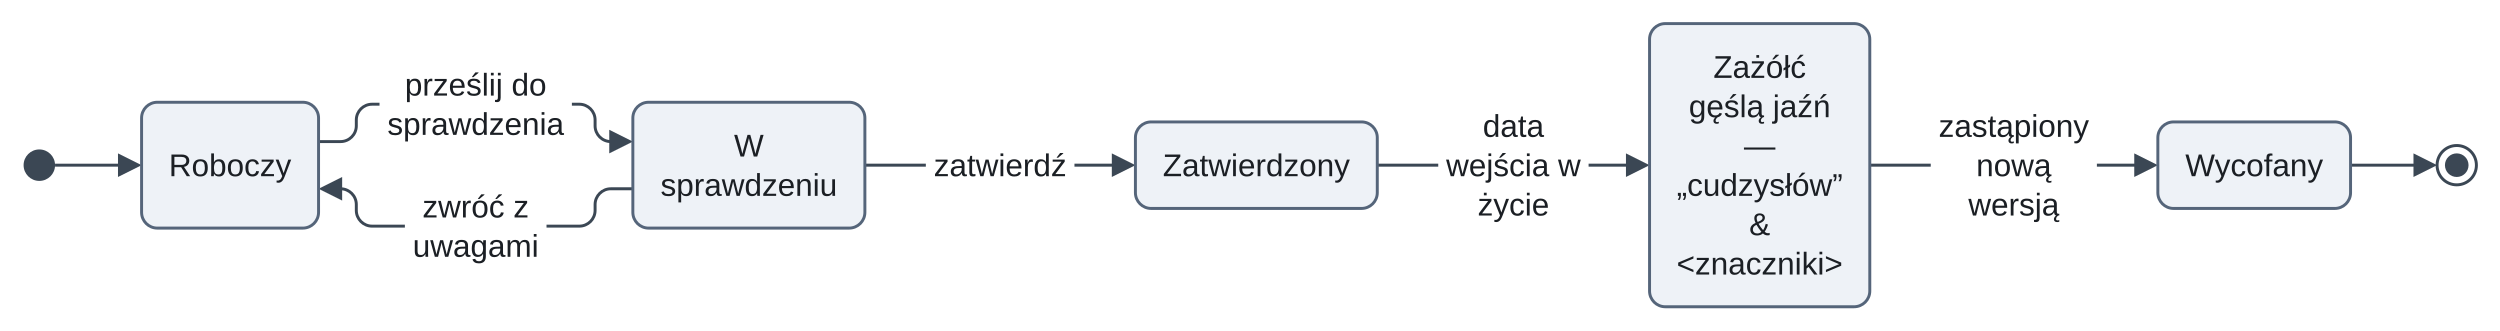
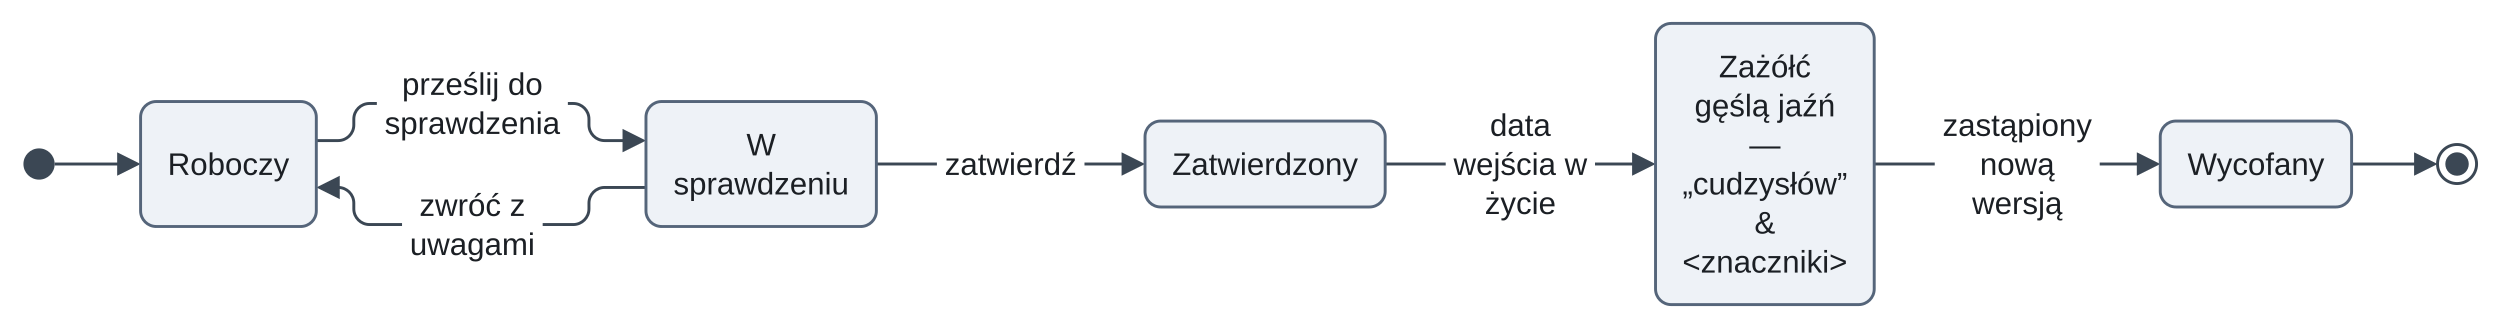
- <svg xmlns="http://www.w3.org/2000/svg" version="1.1" width="1271.36" height="168" viewBox="-12 -12 1271.36 168" role="img" font-family="Arimo, Arial, 'Liberation Sans', sans-serif" font-size="16">
+ <svg xmlns="http://www.w3.org/2000/svg" version="1.1" width="1280.36" height="168" viewBox="-12 -12 1280.36 168" role="img" font-family="Arimo, Arial, 'Liberation Sans', sans-serif" font-size="16">
  <defs>
-     <clipPath id="label-holes-df35fc1b">
-       <path d="M-12 -12 L1259.36 -12 L1259.36 156 L-12 156 M181 21 L181 61 L278.83 61 L278.83 21 M193.9 83 L193.9 123 L265.93 123 L265.93 83 M458.83 62 L458.83 82 L534.41 82 L534.41 62 M719.41 42 L719.41 102 L795.87 102 L795.87 42 M969.87 42 L969.87 102 L1054.36 102 L1054.36 42" />
+     <clipPath id="label-holes-9a50910b">
+       <path d="M-12 -12 L1268.36 -12 L1268.36 156 L-12 156 M181 21 L181 61 L278.83 61 L278.83 21 M193.9 83 L193.9 123 L265.93 123 L265.93 83 M467.83 62 L467.83 82 L543.41 82 L543.41 62 M728.41 42 L728.41 102 L804.87 102 L804.87 42 M978.87 42 L978.87 102 L1063.36 102 L1063.36 42" />
    </clipPath>
  </defs>
  <path class="edge" d="M16 72 L51.6 72" fill="none" stroke="#3b4754" stroke-width="1.5" />
-   <g clip-path="url(#label-holes-df35fc1b)">
-     <path class="edge" d="M150 60 L161.2 60 C165.6 60 169.2 56.4 169.2 52 L169.2 49 C169.2 44.6 172.8 41 177.2 41 L180 41 L279.83 41 L282.63 41 C287.03 41 290.63 44.6 290.63 49 L290.63 52 C290.63 56.4 294.23 60 298.63 60 L301.43 60" fill="none" stroke="#3b4754" stroke-width="1.5" />
+   <g clip-path="url(#label-holes-9a50910b)">
+     <path class="edge" d="M150 60 L161.2 60 C165.6 60 169.2 56.4 169.2 52 L169.2 49 C169.2 44.6 172.8 41 177.2 41 L180 41 L279.83 41 L281.63 41 C286.03 41 289.63 44.6 289.63 49 L289.63 52 C289.63 56.4 293.23 60 297.63 60 L310.43 60" fill="none" stroke="#3b4754" stroke-width="1.5" />
  </g>
-   <g clip-path="url(#label-holes-df35fc1b)">
-     <path class="edge" d="M158.4 84 L161.2 84 C165.6 84 169.2 87.6 169.2 92 L169.2 95 C169.2 99.4 172.8 103 177.2 103 L180 103 L279.83 103 L282.63 103 C287.03 103 290.63 99.4 290.63 95 L290.63 92 C290.63 87.6 294.23 84 298.63 84 L309.83 84" fill="none" stroke="#3b4754" stroke-width="1.5" />
+   <g clip-path="url(#label-holes-9a50910b)">
+     <path class="edge" d="M158.4 84 L161.2 84 C165.6 84 169.2 87.6 169.2 92 L169.2 95 C169.2 99.4 172.8 103 177.2 103 L180 103 L279.83 103 L281.63 103 C286.03 103 289.63 99.4 289.63 95 L289.63 92 C289.63 87.6 293.23 84 297.63 84 L318.83 84" fill="none" stroke="#3b4754" stroke-width="1.5" />
  </g>
-   <g clip-path="url(#label-holes-df35fc1b)">
-     <path class="edge" d="M427.83 72 L557.01 72" fill="none" stroke="#3b4754" stroke-width="1.5" />
+   <g clip-path="url(#label-holes-9a50910b)">
+     <path class="edge" d="M436.83 72 L566.01 72" fill="none" stroke="#3b4754" stroke-width="1.5" />
  </g>
-   <g clip-path="url(#label-holes-df35fc1b)">
-     <path class="edge" d="M688.41 72 L818.47 72" fill="none" stroke="#3b4754" stroke-width="1.5" />
+   <g clip-path="url(#label-holes-9a50910b)">
+     <path class="edge" d="M697.41 72 L827.47 72" fill="none" stroke="#3b4754" stroke-width="1.5" />
  </g>
-   <g clip-path="url(#label-holes-df35fc1b)">
-     <path class="edge" d="M938.87 72 L1076.96 72" fill="none" stroke="#3b4754" stroke-width="1.5" />
+   <g clip-path="url(#label-holes-9a50910b)">
+     <path class="edge" d="M947.87 72 L1085.96 72" fill="none" stroke="#3b4754" stroke-width="1.5" />
  </g>
-   <path class="edge" d="M1183.36 72 L1218.96 72" fill="none" stroke="#3b4754" stroke-width="1.5" />
+   <path class="edge" d="M1192.36 72 L1227.96 72" fill="none" stroke="#3b4754" stroke-width="1.5" />
  <polygon class="arrowhead" points="60,72 48,66 48,78" fill="#3b4754" />
-   <polygon class="arrowhead" points="309.83,60 297.83,54 297.83,66" fill="#3b4754" />
+   <polygon class="arrowhead" points="318.83,60 306.83,54 306.83,66" fill="#3b4754" />
  <polygon class="arrowhead" points="150,84 162,90 162,78" fill="#3b4754" />
-   <polygon class="arrowhead" points="565.41,72 553.41,66 553.41,78" fill="#3b4754" />
-   <polygon class="arrowhead" points="826.87,72 814.87,66 814.87,78" fill="#3b4754" />
-   <polygon class="arrowhead" points="1085.36,72 1073.36,66 1073.36,78" fill="#3b4754" />
-   <polygon class="arrowhead" points="1227.36,72 1215.36,66 1215.36,78" fill="#3b4754" />
+   <polygon class="arrowhead" points="574.41,72 562.41,66 562.41,78" fill="#3b4754" />
+   <polygon class="arrowhead" points="835.87,72 823.87,66 823.87,78" fill="#3b4754" />
+   <polygon class="arrowhead" points="1094.36,72 1082.36,66 1082.36,78" fill="#3b4754" />
+   <polygon class="arrowhead" points="1236.36,72 1224.36,66 1224.36,78" fill="#3b4754" />
  <circle class="node" cx="8" cy="72" r="8" fill="#3b4754" />
  <rect class="node" x="60" y="40" width="90" height="64" rx="8" fill="#eef2f7" stroke="#55657a" stroke-width="1.5" />
-   <rect class="node" x="309.83" y="40" width="118" height="64" rx="8" fill="#eef2f7" stroke="#55657a" stroke-width="1.5" />
-   <rect class="node" x="565.41" y="50" width="123" height="44" rx="8" fill="#eef2f7" stroke="#55657a" stroke-width="1.5" />
-   <rect class="node" x="826.87" y="0" width="112" height="144" rx="8" fill="#eef2f7" stroke="#55657a" stroke-width="1.5" />
-   <rect class="node" x="1085.36" y="50" width="98" height="44" rx="8" fill="#eef2f7" stroke="#55657a" stroke-width="1.5" />
-   <circle class="node" cx="1237.36" cy="72" r="10" fill="none" stroke="#3b4754" stroke-width="1.5" />
-   <circle class="node-detail" cx="1237.36" cy="72" r="6" fill="#3b4754" />
+   <rect class="node" x="318.83" y="40" width="118" height="64" rx="8" fill="#eef2f7" stroke="#55657a" stroke-width="1.5" />
+   <rect class="node" x="574.41" y="50" width="123" height="44" rx="8" fill="#eef2f7" stroke="#55657a" stroke-width="1.5" />
+   <rect class="node" x="835.87" y="0" width="112" height="144" rx="8" fill="#eef2f7" stroke="#55657a" stroke-width="1.5" />
+   <rect class="node" x="1094.36" y="50" width="98" height="44" rx="8" fill="#eef2f7" stroke="#55657a" stroke-width="1.5" />
+   <circle class="node" cx="1246.36" cy="72" r="10" fill="none" stroke="#3b4754" stroke-width="1.5" />
+   <circle class="node-detail" cx="1246.36" cy="72" r="6" fill="#3b4754" />
  <text class="node-label" x="105" y="77.6" text-anchor="middle" fill="#1b1f24">Roboczy</text>
-   <text class="node-label" x="368.83" y="67.6" text-anchor="middle" fill="#1b1f24">W</text>
-   <text class="node-label" x="368.83" y="87.6" text-anchor="middle" fill="#1b1f24">sprawdzeniu</text>
-   <text class="node-label" x="626.91" y="77.6" text-anchor="middle" fill="#1b1f24">Zatwierdzony</text>
-   <text class="node-label" x="882.87" y="27.6" text-anchor="middle" fill="#1b1f24">Zażółć</text>
-   <text class="node-label" x="882.87" y="47.6" text-anchor="middle" fill="#1b1f24">gęślą jaźń</text>
-   <text class="node-label" x="882.87" y="67.6" text-anchor="middle" fill="#1b1f24">—</text>
-   <text class="node-label" x="882.87" y="87.6" text-anchor="middle" fill="#1b1f24">„cudzysłów”</text>
-   <text class="node-label" x="882.87" y="107.6" text-anchor="middle" fill="#1b1f24">&amp;</text>
-   <text class="node-label" x="882.87" y="127.6" text-anchor="middle" fill="#1b1f24">&lt;znaczniki&gt;</text>
-   <text class="node-label" x="1134.36" y="77.6" text-anchor="middle" fill="#1b1f24">Wycofany</text>
+   <text class="node-label" x="377.83" y="67.6" text-anchor="middle" fill="#1b1f24">W</text>
+   <text class="node-label" x="377.83" y="87.6" text-anchor="middle" fill="#1b1f24">sprawdzeniu</text>
+   <text class="node-label" x="635.91" y="77.6" text-anchor="middle" fill="#1b1f24">Zatwierdzony</text>
+   <text class="node-label" x="891.87" y="27.6" text-anchor="middle" fill="#1b1f24">Zażółć</text>
+   <text class="node-label" x="891.87" y="47.6" text-anchor="middle" fill="#1b1f24">gęślą jaźń</text>
+   <text class="node-label" x="891.87" y="67.6" text-anchor="middle" fill="#1b1f24">—</text>
+   <text class="node-label" x="891.87" y="87.6" text-anchor="middle" fill="#1b1f24">„cudzysłów”</text>
+   <text class="node-label" x="891.87" y="107.6" text-anchor="middle" fill="#1b1f24">&amp;</text>
+   <text class="node-label" x="891.87" y="127.6" text-anchor="middle" fill="#1b1f24">&lt;znaczniki&gt;</text>
+   <text class="node-label" x="1143.36" y="77.6" text-anchor="middle" fill="#1b1f24">Wycofany</text>
  <text class="edge-label" x="229.91" y="36.6" text-anchor="middle" fill="#1b1f24">prześlij do</text>
  <text class="edge-label" x="229.91" y="56.6" text-anchor="middle" fill="#1b1f24">sprawdzenia</text>
  <text class="edge-label" x="229.91" y="98.6" text-anchor="middle" fill="#1b1f24">zwróć z</text>
  <text class="edge-label" x="229.91" y="118.6" text-anchor="middle" fill="#1b1f24">uwagami</text>
-   <text class="edge-label" x="496.62" y="77.6" text-anchor="middle" fill="#1b1f24">zatwierdź</text>
-   <text class="edge-label" x="757.64" y="57.6" text-anchor="middle" fill="#1b1f24">data</text>
-   <text class="edge-label" x="757.64" y="77.6" text-anchor="middle" fill="#1b1f24">wejścia w</text>
-   <text class="edge-label" x="757.64" y="97.6" text-anchor="middle" fill="#1b1f24">życie</text>
-   <text class="edge-label" x="1012.11" y="57.6" text-anchor="middle" fill="#1b1f24">zastąpiony</text>
-   <text class="edge-label" x="1012.11" y="77.6" text-anchor="middle" fill="#1b1f24">nową</text>
-   <text class="edge-label" x="1012.11" y="97.6" text-anchor="middle" fill="#1b1f24">wersją</text>
+   <text class="edge-label" x="505.62" y="77.6" text-anchor="middle" fill="#1b1f24">zatwierdź</text>
+   <text class="edge-label" x="766.64" y="57.6" text-anchor="middle" fill="#1b1f24">data</text>
+   <text class="edge-label" x="766.64" y="77.6" text-anchor="middle" fill="#1b1f24">wejścia w</text>
+   <text class="edge-label" x="766.64" y="97.6" text-anchor="middle" fill="#1b1f24">życie</text>
+   <text class="edge-label" x="1021.11" y="57.6" text-anchor="middle" fill="#1b1f24">zastąpiony</text>
+   <text class="edge-label" x="1021.11" y="77.6" text-anchor="middle" fill="#1b1f24">nową</text>
+   <text class="edge-label" x="1021.11" y="97.6" text-anchor="middle" fill="#1b1f24">wersją</text>
</svg>
